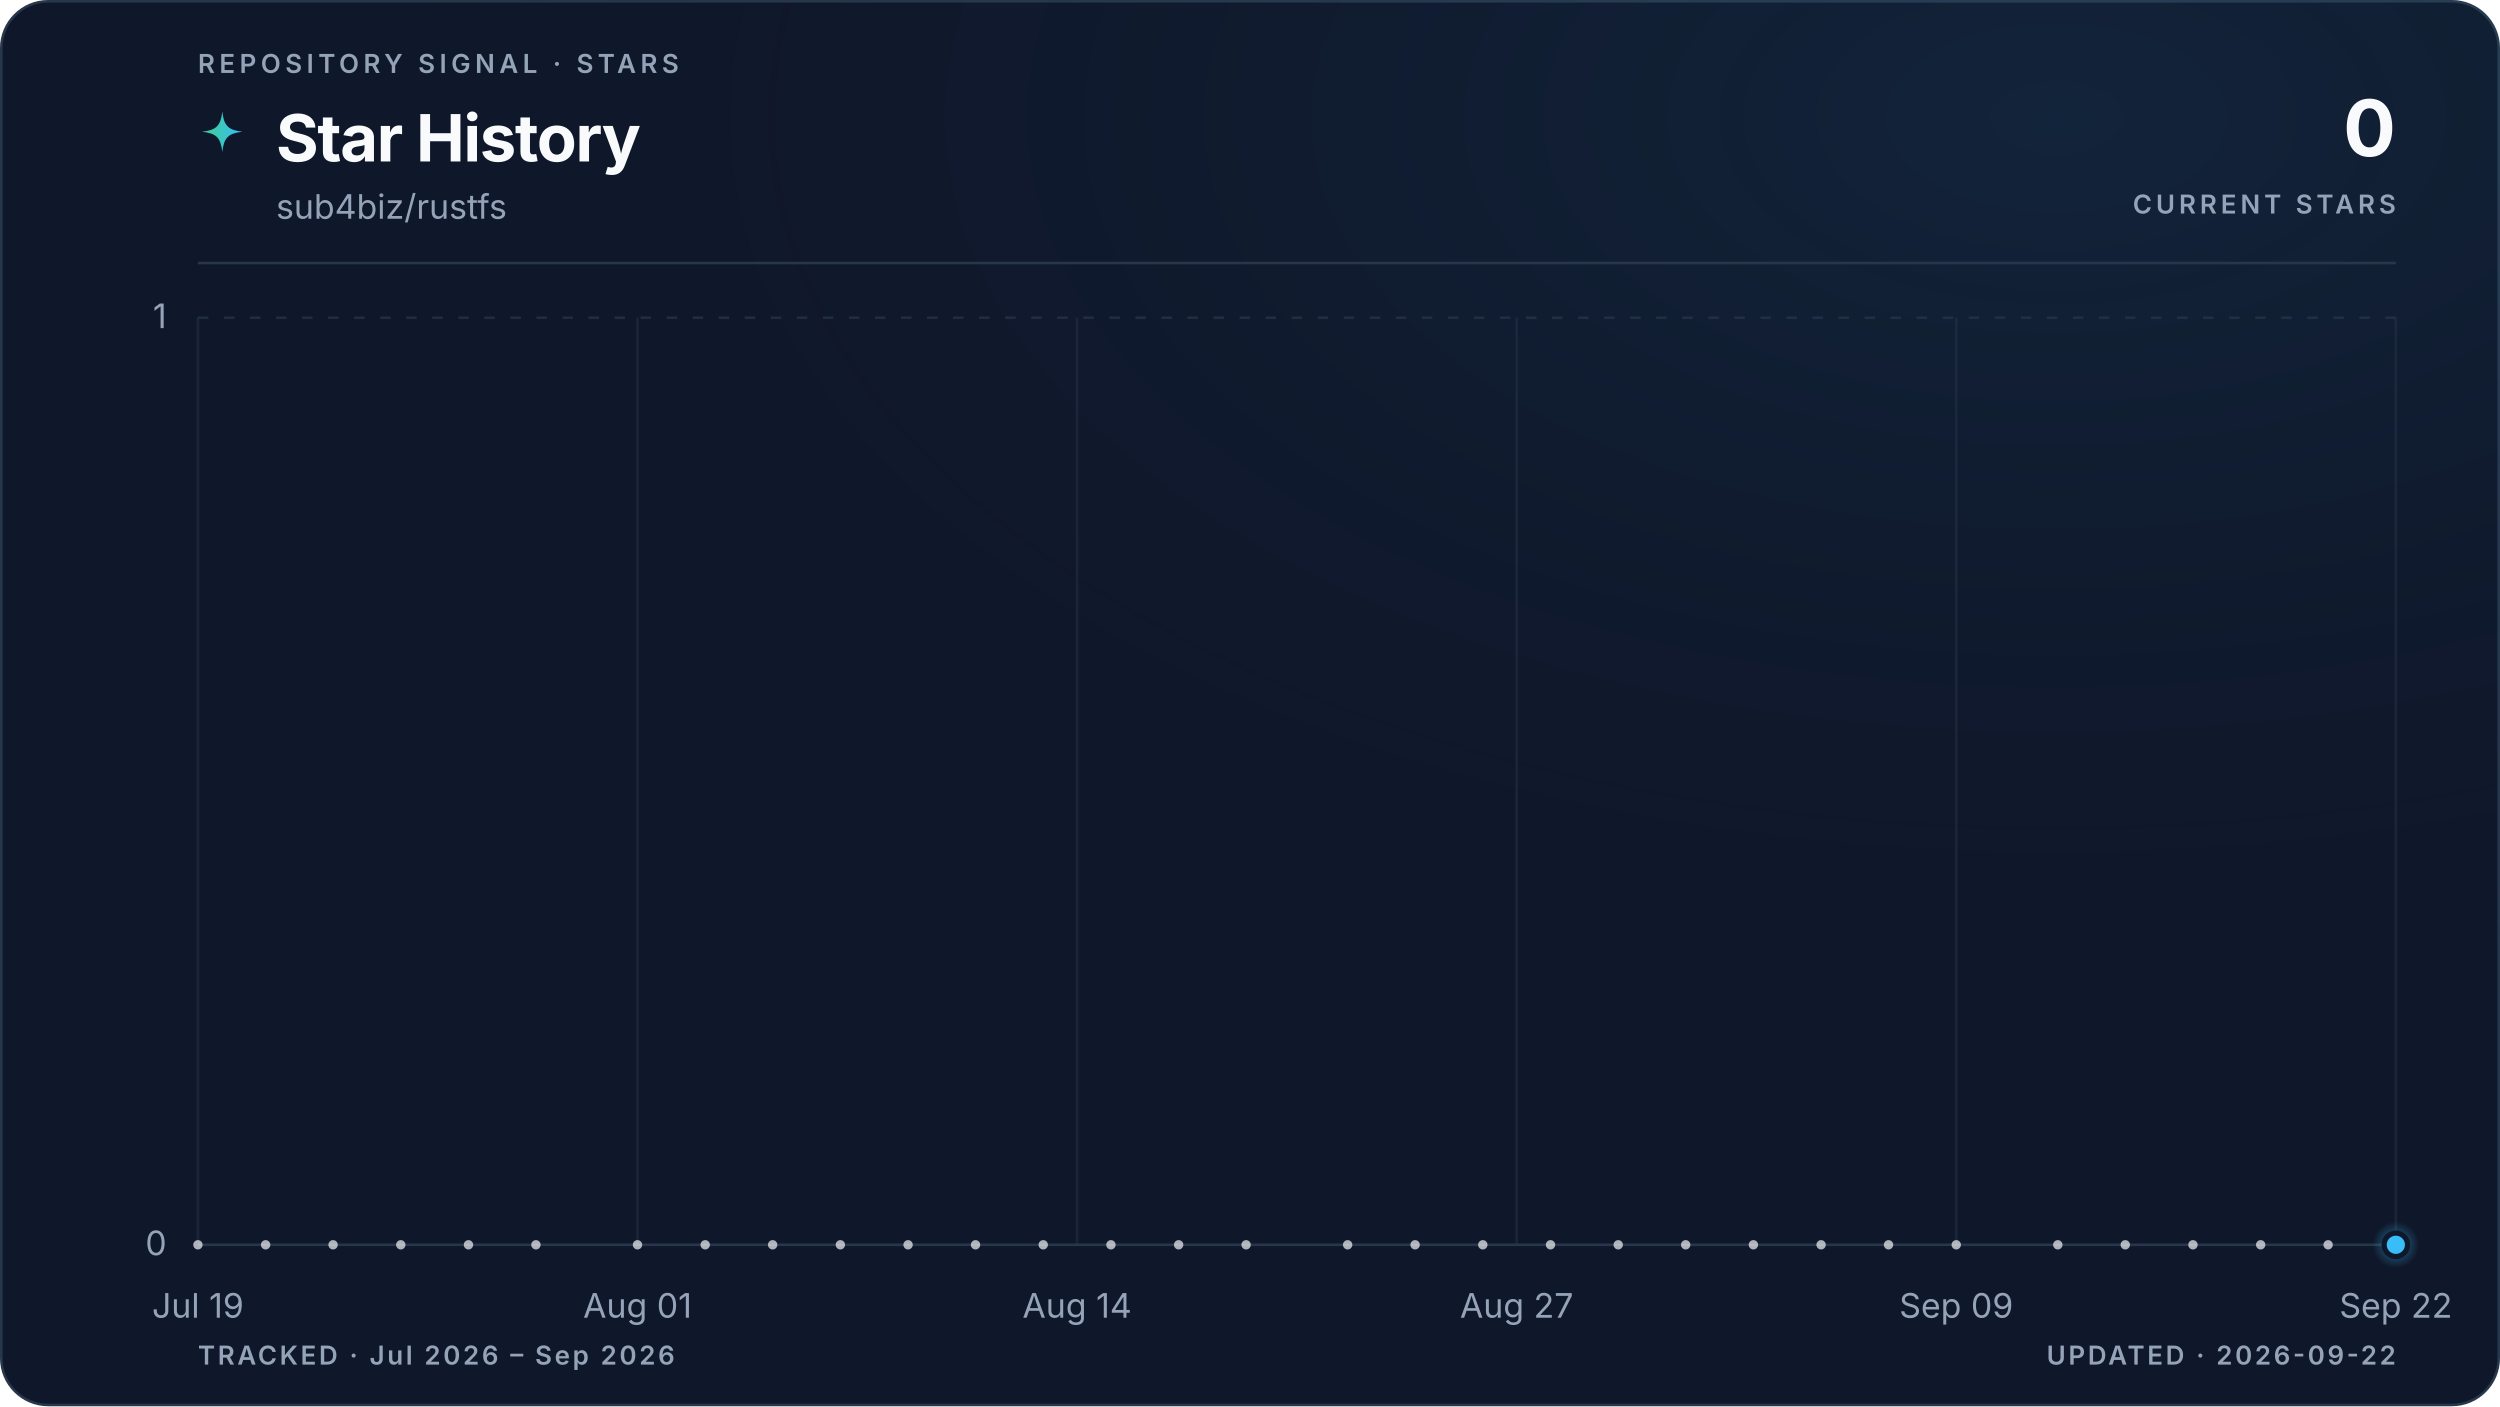
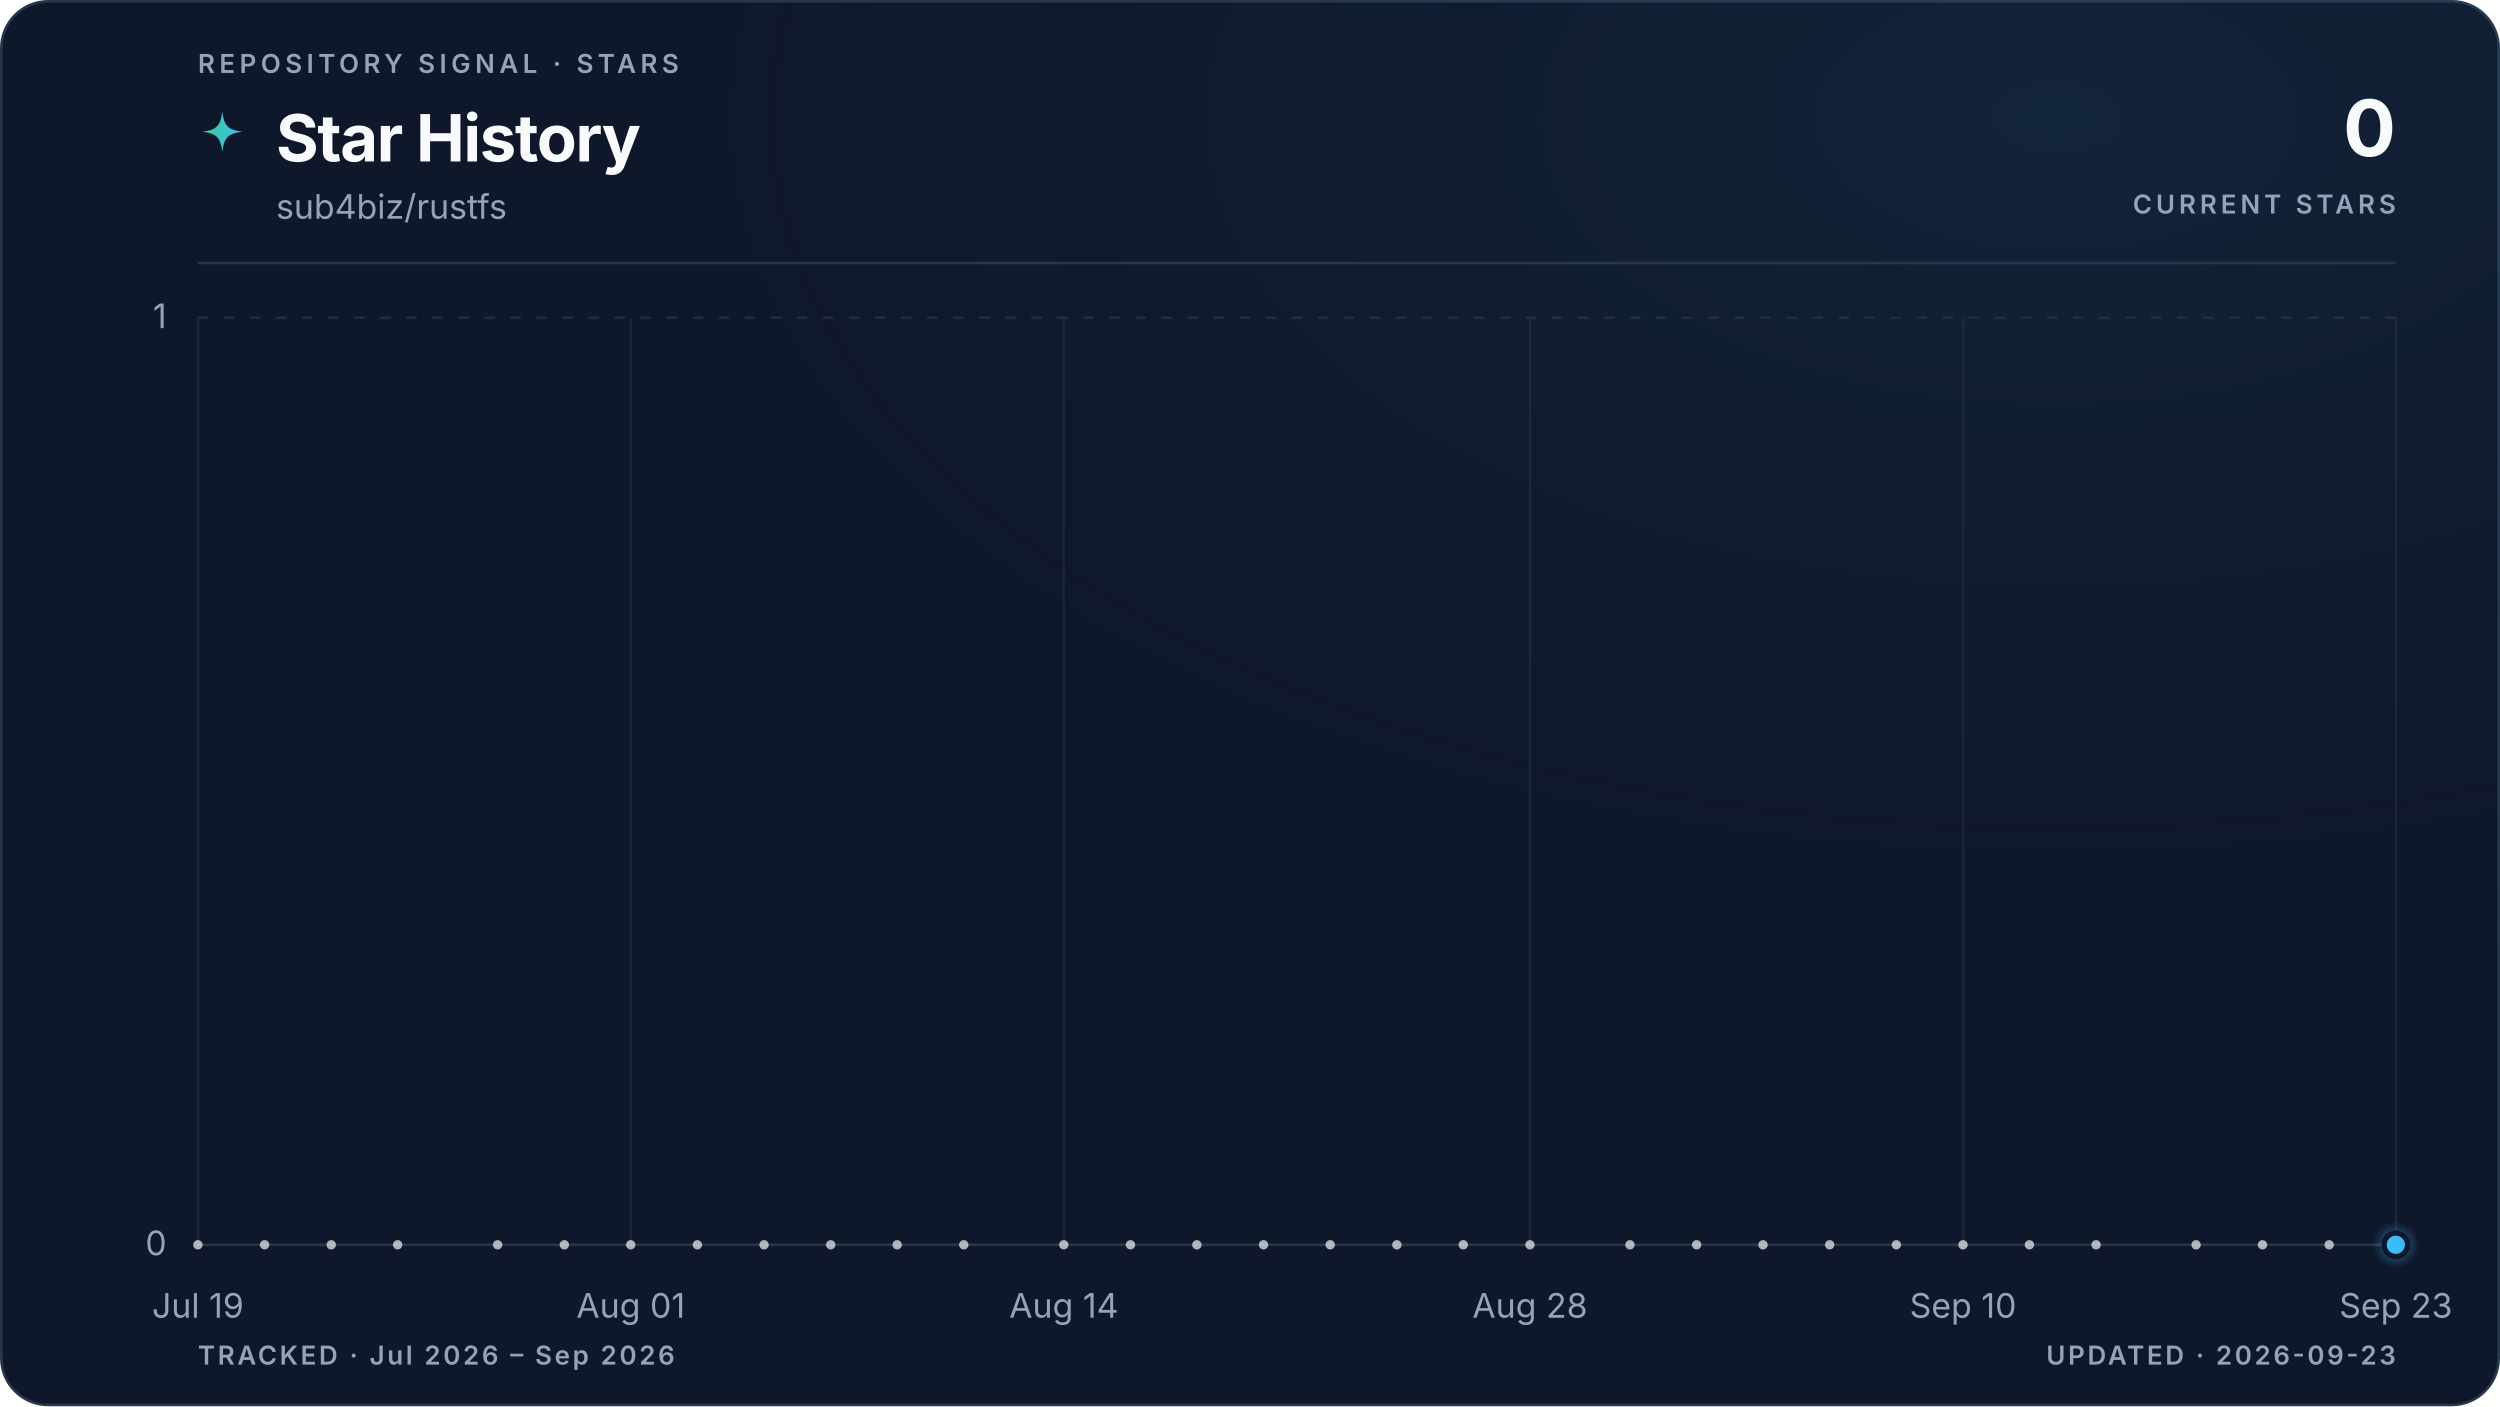
<svg xmlns="http://www.w3.org/2000/svg" viewBox="0 0 960 540" role="img" aria-labelledby="title description" data-style="gradient" data-variant="glow" data-layout="editorial" data-animated="true">
  <defs>
    <linearGradient id="trend" x1="0" y1="0" x2="1" y2="0">
      <stop offset="0%" stop-color="#3ecf8e" />
      <stop offset="100%" stop-color="#38bdf8" />
    </linearGradient>
    <linearGradient id="area" x1="0" y1="0" x2="0" y2="1">
      <stop offset="0%" stop-color="#3ecf8e" stop-opacity="0.22" />
      <stop offset="55%" stop-color="#38bdf8" stop-opacity="0.06" />
      <stop offset="100%" stop-color="#38bdf8" stop-opacity="0" />
    </linearGradient>
    <radialGradient id="marker-halo" cx="50%" cy="50%" r="50%">
      <stop offset="0%" stop-color="#38bdf8" stop-opacity="0.55" />
      <stop offset="100%" stop-color="#38bdf8" stop-opacity="0" />
    </radialGradient>
    <radialGradient id="surface-glow" cx="82%" cy="8%" r="70%">
      <stop offset="0%" stop-color="#38bdf8" stop-opacity="0.08" />
      <stop offset="100%" stop-color="#0f172a" stop-opacity="0" />
    </radialGradient>
    <filter id="trend-glow" x="-20%" y="-20%" width="140%" height="140%">
      <feGaussianBlur stdDeviation="5" />
    </filter>
  </defs>
  <style>
.trend-enter{transform-box:fill-box;transform-origin:center;animation:trend-enter 520ms cubic-bezier(0.16,1,0.3,1)}
.marker-enter{transform-box:fill-box;transform-origin:center;animation:marker-enter 320ms cubic-bezier(0.16,1,0.3,1) 200ms both}
.marker-pulse{transform-box:fill-box;transform-origin:center;animation:marker-pulse 2.6s ease-out infinite}
@keyframes trend-enter{from{opacity:.35;transform:translateY(10px)}to{opacity:1;transform:translateY(0)}}
@keyframes marker-enter{from{opacity:0;transform:scale(.4)}to{opacity:1;transform:scale(1)}}
@keyframes marker-pulse{0%{opacity:.5;transform:scale(.7)}70%,100%{opacity:0;transform:scale(2.1)}}
@media (prefers-reduced-motion:reduce){.trend-enter,.marker-enter,.marker-pulse{animation:none!important}}
@media (prefers-reduced-motion:reduce){.marker-pulse{opacity:0}}
</style>
  <rect x="0.5" y="0.5" width="959" height="539" fill="#0f172a" stroke="#27364a" stroke-width="1" rx="18" />
  <rect width="960" height="540" fill="url(#surface-glow)" rx="18" />
  <text x="76" y="28" fill="#94a3b8" font-family="ui-sans-serif, system-ui, -apple-system, BlinkMacSystemFont, 'Segoe UI', sans-serif" font-size="10" font-weight="600" letter-spacing="1.7">REPOSITORY SIGNAL · STARS</text>
  <path d="M12 1c.8 7.1 2.9 9.2 10 10-7.1.8-9.2 2.9-10 10-.8-7.1-2.9-9.2-10-10 7.1-.8 9.2-2.9 10-10Z" transform="translate(76 42) scale(.78)" fill="url(#trend)" aria-hidden="true" />
  <text x="106" y="62" fill="#f8fafc" font-family="ui-sans-serif, system-ui, -apple-system, BlinkMacSystemFont, 'Segoe UI', sans-serif" font-size="25" font-weight="700" letter-spacing="-0.5">Star History</text>
  <text x="106" y="84" fill="#94a3b8" font-family="ui-sans-serif, system-ui, -apple-system, BlinkMacSystemFont, 'Segoe UI', sans-serif" font-size="13">sub4biz/rustfs</text>
  <text x="920" y="60" fill="#f8fafc" font-family="ui-sans-serif, system-ui, -apple-system, BlinkMacSystemFont, 'Segoe UI', sans-serif" font-size="30" font-weight="700" letter-spacing="-0.6" text-anchor="end">0</text>
  <text x="920" y="82" fill="#94a3b8" font-family="ui-sans-serif, system-ui, -apple-system, BlinkMacSystemFont, 'Segoe UI', sans-serif" font-size="10" font-weight="600" letter-spacing="1.5" text-anchor="end">CURRENT STARS</text>
  <line x1="76" y1="101" x2="920" y2="101" stroke="#27364a" stroke-width="1" />
  <line x1="76" y1="478.0" x2="920" y2="478.0" stroke="#27364a" stroke-width="1" stroke-dasharray="0" opacity="1" />
  <text x="64" y="482.0" fill="#94a3b8" font-family="ui-sans-serif, system-ui, -apple-system, BlinkMacSystemFont, 'Segoe UI', sans-serif" font-size="13" text-anchor="end">0</text>
  <line x1="76" y1="122.0" x2="920" y2="122.0" stroke="#27364a" stroke-width="1" stroke-dasharray="4 6" opacity="0.7" />
  <text x="64" y="126.0" fill="#94a3b8" font-family="ui-sans-serif, system-ui, -apple-system, BlinkMacSystemFont, 'Segoe UI', sans-serif" font-size="13" text-anchor="end">1</text>
  <line x1="76.0" y1="122" x2="76.0" y2="478" stroke="#27364a" stroke-width="1" opacity="0.45" />
  <text x="76.0" y="506" fill="#94a3b8" font-family="ui-sans-serif, system-ui, -apple-system, BlinkMacSystemFont, 'Segoe UI', sans-serif" font-size="13" text-anchor="middle">Jul 19</text>
-   <line x1="244.8" y1="122" x2="244.8" y2="478" stroke="#27364a" stroke-width="1" opacity="0.45" />
-   <text x="244.8" y="506" fill="#94a3b8" font-family="ui-sans-serif, system-ui, -apple-system, BlinkMacSystemFont, 'Segoe UI', sans-serif" font-size="13" text-anchor="middle">Aug 01</text>
-   <line x1="413.6" y1="122" x2="413.6" y2="478" stroke="#27364a" stroke-width="1" opacity="0.45" />
-   <text x="413.6" y="506" fill="#94a3b8" font-family="ui-sans-serif, system-ui, -apple-system, BlinkMacSystemFont, 'Segoe UI', sans-serif" font-size="13" text-anchor="middle">Aug 14</text>
-   <line x1="582.4" y1="122" x2="582.4" y2="478" stroke="#27364a" stroke-width="1" opacity="0.45" />
-   <text x="582.4" y="506" fill="#94a3b8" font-family="ui-sans-serif, system-ui, -apple-system, BlinkMacSystemFont, 'Segoe UI', sans-serif" font-size="13" text-anchor="middle">Aug 27</text>
-   <line x1="751.2" y1="122" x2="751.2" y2="478" stroke="#27364a" stroke-width="1" opacity="0.45" />
-   <text x="751.2" y="506" fill="#94a3b8" font-family="ui-sans-serif, system-ui, -apple-system, BlinkMacSystemFont, 'Segoe UI', sans-serif" font-size="13" text-anchor="middle">Sep 09</text>
+   <line x1="242.2" y1="122" x2="242.2" y2="478" stroke="#27364a" stroke-width="1" opacity="0.45" />
+   <text x="242.2" y="506" fill="#94a3b8" font-family="ui-sans-serif, system-ui, -apple-system, BlinkMacSystemFont, 'Segoe UI', sans-serif" font-size="13" text-anchor="middle">Aug 01</text>
+   <line x1="408.5" y1="122" x2="408.5" y2="478" stroke="#27364a" stroke-width="1" opacity="0.45" />
+   <text x="408.5" y="506" fill="#94a3b8" font-family="ui-sans-serif, system-ui, -apple-system, BlinkMacSystemFont, 'Segoe UI', sans-serif" font-size="13" text-anchor="middle">Aug 14</text>
+   <line x1="587.5" y1="122" x2="587.5" y2="478" stroke="#27364a" stroke-width="1" opacity="0.45" />
+   <text x="587.5" y="506" fill="#94a3b8" font-family="ui-sans-serif, system-ui, -apple-system, BlinkMacSystemFont, 'Segoe UI', sans-serif" font-size="13" text-anchor="middle">Aug 28</text>
+   <line x1="753.8" y1="122" x2="753.8" y2="478" stroke="#27364a" stroke-width="1" opacity="0.45" />
+   <text x="753.8" y="506" fill="#94a3b8" font-family="ui-sans-serif, system-ui, -apple-system, BlinkMacSystemFont, 'Segoe UI', sans-serif" font-size="13" text-anchor="middle">Sep 10</text>
  <line x1="920.0" y1="122" x2="920.0" y2="478" stroke="#27364a" stroke-width="1" opacity="0.45" />
-   <text x="920.0" y="506" fill="#94a3b8" font-family="ui-sans-serif, system-ui, -apple-system, BlinkMacSystemFont, 'Segoe UI', sans-serif" font-size="13" text-anchor="middle">Sep 22</text>
+   <text x="920.0" y="506" fill="#94a3b8" font-family="ui-sans-serif, system-ui, -apple-system, BlinkMacSystemFont, 'Segoe UI', sans-serif" font-size="13" text-anchor="middle">Sep 23</text>
  <g class="trend-enter">
-     <path d="M 76.0 478.0 C 80.3 478.0, 84.7 478.0, 89.0 478.0 C 93.3 478.0, 97.6 478.0, 102.0 478.0 C 106.3 478.0, 110.6 478.0, 115.0 478.0 C 119.3 478.0, 123.6 478.0, 127.9 478.0 C 132.3 478.0, 136.6 478.0, 140.9 478.0 C 145.3 478.0, 149.6 478.0, 153.9 478.0 C 158.2 478.0, 162.6 478.0, 166.9 478.0 C 171.2 478.0, 175.5 478.0, 179.9 478.0 C 184.2 478.0, 188.5 478.0, 192.9 478.0 C 197.2 478.0, 201.5 478.0, 205.8 478.0 C 210.2 478.0, 214.5 478.0, 218.8 478.0 C 223.2 478.0, 227.5 478.0, 231.8 478.0 C 236.1 478.0, 240.5 478.0, 244.8 478.0 C 249.1 478.0, 253.5 478.0, 257.8 478.0 C 262.1 478.0, 266.4 478.0, 270.8 478.0 C 275.1 478.0, 279.4 478.0, 283.8 478.0 C 288.1 478.0, 292.4 478.0, 296.7 478.0 C 301.1 478.0, 305.4 478.0, 309.7 478.0 C 314.1 478.0, 318.4 478.0, 322.7 478.0 C 327.0 478.0, 331.4 478.0, 335.7 478.0 C 340.0 478.0, 344.3 478.0, 348.7 478.0 C 353.0 478.0, 357.3 478.0, 361.7 478.0 C 366.0 478.0, 370.3 478.0, 374.6 478.0 C 379.0 478.0, 383.3 478.0, 387.6 478.0 C 392.0 478.0, 396.3 478.0, 400.6 478.0 C 404.9 478.0, 409.3 478.0, 413.6 478.0 C 417.9 478.0, 422.3 478.0, 426.6 478.0 C 430.9 478.0, 435.2 478.0, 439.6 478.0 C 443.9 478.0, 448.2 478.0, 452.6 478.0 C 456.9 478.0, 461.2 478.0, 465.5 478.0 C 469.9 478.0, 474.2 478.0, 478.5 478.0 C 482.9 478.0, 487.2 478.0, 491.5 478.0 C 495.8 478.0, 500.2 478.0, 504.5 478.0 C 508.8 478.0, 513.1 478.0, 517.5 478.0 C 521.8 478.0, 526.1 478.0, 530.5 478.0 C 534.8 478.0, 539.1 478.0, 543.4 478.0 C 547.8 478.0, 552.1 478.0, 556.4 478.0 C 560.8 478.0, 565.1 478.0, 569.4 478.0 C 573.7 478.0, 578.1 478.0, 582.4 478.0 C 586.7 478.0, 591.1 478.0, 595.4 478.0 C 599.7 478.0, 604.0 478.0, 608.4 478.0 C 612.7 478.0, 617.0 478.0, 621.4 478.0 C 625.7 478.0, 630.0 478.0, 634.3 478.0 C 638.7 478.0, 643.0 478.0, 647.3 478.0 C 651.7 478.0, 656.0 478.0, 660.3 478.0 C 664.6 478.0, 669.0 478.0, 673.3 478.0 C 677.6 478.0, 681.9 478.0, 686.3 478.0 C 690.6 478.0, 694.9 478.0, 699.3 478.0 C 703.6 478.0, 707.9 478.0, 712.2 478.0 C 716.6 478.0, 720.9 478.0, 725.2 478.0 C 729.6 478.0, 733.9 478.0, 738.2 478.0 C 742.5 478.0, 746.9 478.0, 751.2 478.0 C 755.5 478.0, 759.9 478.0, 764.2 478.0 C 768.5 478.0, 772.8 478.0, 777.2 478.0 C 781.5 478.0, 785.8 478.0, 790.2 478.0 C 794.5 478.0, 798.8 478.0, 803.1 478.0 C 807.5 478.0, 811.8 478.0, 816.1 478.0 C 820.5 478.0, 824.8 478.0, 829.1 478.0 C 833.4 478.0, 837.8 478.0, 842.1 478.0 C 846.4 478.0, 850.7 478.0, 855.1 478.0 C 859.4 478.0, 863.7 478.0, 868.1 478.0 C 872.4 478.0, 876.7 478.0, 881.0 478.0 C 885.4 478.0, 889.7 478.0, 894.0 478.0 C 898.4 478.0, 902.7 478.0, 907.0 478.0 C 911.3 478.0, 915.7 478.0, 920.0 478.0 L 920.0 478.0 L 76.0 478.0 Z" fill="url(#area)" />
-     <path d="M 76.0 478.0 C 80.3 478.0, 84.7 478.0, 89.0 478.0 C 93.3 478.0, 97.6 478.0, 102.0 478.0 C 106.3 478.0, 110.6 478.0, 115.0 478.0 C 119.3 478.0, 123.6 478.0, 127.9 478.0 C 132.3 478.0, 136.6 478.0, 140.9 478.0 C 145.3 478.0, 149.6 478.0, 153.9 478.0 C 158.2 478.0, 162.6 478.0, 166.9 478.0 C 171.2 478.0, 175.5 478.0, 179.9 478.0 C 184.2 478.0, 188.5 478.0, 192.9 478.0 C 197.2 478.0, 201.5 478.0, 205.8 478.0 C 210.2 478.0, 214.5 478.0, 218.8 478.0 C 223.2 478.0, 227.5 478.0, 231.8 478.0 C 236.1 478.0, 240.5 478.0, 244.8 478.0 C 249.1 478.0, 253.5 478.0, 257.8 478.0 C 262.1 478.0, 266.4 478.0, 270.8 478.0 C 275.1 478.0, 279.4 478.0, 283.8 478.0 C 288.1 478.0, 292.4 478.0, 296.7 478.0 C 301.1 478.0, 305.4 478.0, 309.7 478.0 C 314.1 478.0, 318.4 478.0, 322.7 478.0 C 327.0 478.0, 331.4 478.0, 335.7 478.0 C 340.0 478.0, 344.3 478.0, 348.7 478.0 C 353.0 478.0, 357.3 478.0, 361.7 478.0 C 366.0 478.0, 370.3 478.0, 374.6 478.0 C 379.0 478.0, 383.3 478.0, 387.6 478.0 C 392.0 478.0, 396.3 478.0, 400.6 478.0 C 404.9 478.0, 409.3 478.0, 413.6 478.0 C 417.9 478.0, 422.3 478.0, 426.6 478.0 C 430.9 478.0, 435.2 478.0, 439.6 478.0 C 443.9 478.0, 448.2 478.0, 452.6 478.0 C 456.9 478.0, 461.2 478.0, 465.5 478.0 C 469.9 478.0, 474.2 478.0, 478.5 478.0 C 482.9 478.0, 487.2 478.0, 491.5 478.0 C 495.8 478.0, 500.2 478.0, 504.5 478.0 C 508.8 478.0, 513.1 478.0, 517.5 478.0 C 521.8 478.0, 526.1 478.0, 530.5 478.0 C 534.8 478.0, 539.1 478.0, 543.4 478.0 C 547.8 478.0, 552.1 478.0, 556.4 478.0 C 560.8 478.0, 565.1 478.0, 569.4 478.0 C 573.7 478.0, 578.1 478.0, 582.4 478.0 C 586.7 478.0, 591.1 478.0, 595.4 478.0 C 599.7 478.0, 604.0 478.0, 608.4 478.0 C 612.7 478.0, 617.0 478.0, 621.4 478.0 C 625.7 478.0, 630.0 478.0, 634.3 478.0 C 638.7 478.0, 643.0 478.0, 647.3 478.0 C 651.7 478.0, 656.0 478.0, 660.3 478.0 C 664.6 478.0, 669.0 478.0, 673.3 478.0 C 677.6 478.0, 681.9 478.0, 686.3 478.0 C 690.6 478.0, 694.9 478.0, 699.3 478.0 C 703.6 478.0, 707.9 478.0, 712.2 478.0 C 716.6 478.0, 720.9 478.0, 725.2 478.0 C 729.6 478.0, 733.9 478.0, 738.2 478.0 C 742.5 478.0, 746.9 478.0, 751.2 478.0 C 755.5 478.0, 759.9 478.0, 764.2 478.0 C 768.5 478.0, 772.8 478.0, 777.2 478.0 C 781.5 478.0, 785.8 478.0, 790.2 478.0 C 794.5 478.0, 798.8 478.0, 803.1 478.0 C 807.5 478.0, 811.8 478.0, 816.1 478.0 C 820.5 478.0, 824.8 478.0, 829.1 478.0 C 833.4 478.0, 837.8 478.0, 842.1 478.0 C 846.4 478.0, 850.7 478.0, 855.1 478.0 C 859.4 478.0, 863.7 478.0, 868.1 478.0 C 872.4 478.0, 876.7 478.0, 881.0 478.0 C 885.4 478.0, 889.7 478.0, 894.0 478.0 C 898.4 478.0, 902.7 478.0, 907.0 478.0 C 911.3 478.0, 915.7 478.0, 920.0 478.0" fill="none" stroke="url(#trend)" stroke-width="10" stroke-linecap="round" stroke-linejoin="round" opacity="0.10" filter="url(#trend-glow)" />
-     <path d="M 76.0 478.0 C 80.3 478.0, 84.7 478.0, 89.0 478.0 C 93.3 478.0, 97.6 478.0, 102.0 478.0 C 106.3 478.0, 110.6 478.0, 115.0 478.0 C 119.3 478.0, 123.6 478.0, 127.9 478.0 C 132.3 478.0, 136.6 478.0, 140.9 478.0 C 145.3 478.0, 149.6 478.0, 153.9 478.0 C 158.2 478.0, 162.6 478.0, 166.9 478.0 C 171.2 478.0, 175.5 478.0, 179.9 478.0 C 184.2 478.0, 188.5 478.0, 192.9 478.0 C 197.2 478.0, 201.5 478.0, 205.8 478.0 C 210.2 478.0, 214.5 478.0, 218.8 478.0 C 223.2 478.0, 227.5 478.0, 231.8 478.0 C 236.1 478.0, 240.5 478.0, 244.8 478.0 C 249.1 478.0, 253.5 478.0, 257.8 478.0 C 262.1 478.0, 266.4 478.0, 270.8 478.0 C 275.1 478.0, 279.4 478.0, 283.8 478.0 C 288.1 478.0, 292.4 478.0, 296.7 478.0 C 301.1 478.0, 305.4 478.0, 309.7 478.0 C 314.1 478.0, 318.4 478.0, 322.7 478.0 C 327.0 478.0, 331.4 478.0, 335.7 478.0 C 340.0 478.0, 344.3 478.0, 348.7 478.0 C 353.0 478.0, 357.3 478.0, 361.7 478.0 C 366.0 478.0, 370.3 478.0, 374.6 478.0 C 379.0 478.0, 383.3 478.0, 387.6 478.0 C 392.0 478.0, 396.3 478.0, 400.6 478.0 C 404.9 478.0, 409.3 478.0, 413.6 478.0 C 417.9 478.0, 422.3 478.0, 426.6 478.0 C 430.9 478.0, 435.2 478.0, 439.6 478.0 C 443.9 478.0, 448.2 478.0, 452.6 478.0 C 456.9 478.0, 461.2 478.0, 465.5 478.0 C 469.9 478.0, 474.2 478.0, 478.5 478.0 C 482.9 478.0, 487.2 478.0, 491.5 478.0 C 495.8 478.0, 500.2 478.0, 504.5 478.0 C 508.8 478.0, 513.1 478.0, 517.5 478.0 C 521.8 478.0, 526.1 478.0, 530.5 478.0 C 534.8 478.0, 539.1 478.0, 543.4 478.0 C 547.8 478.0, 552.1 478.0, 556.4 478.0 C 560.8 478.0, 565.1 478.0, 569.4 478.0 C 573.7 478.0, 578.1 478.0, 582.4 478.0 C 586.7 478.0, 591.1 478.0, 595.4 478.0 C 599.7 478.0, 604.0 478.0, 608.4 478.0 C 612.7 478.0, 617.0 478.0, 621.4 478.0 C 625.7 478.0, 630.0 478.0, 634.3 478.0 C 638.7 478.0, 643.0 478.0, 647.3 478.0 C 651.7 478.0, 656.0 478.0, 660.3 478.0 C 664.6 478.0, 669.0 478.0, 673.3 478.0 C 677.6 478.0, 681.9 478.0, 686.3 478.0 C 690.6 478.0, 694.9 478.0, 699.3 478.0 C 703.6 478.0, 707.9 478.0, 712.2 478.0 C 716.6 478.0, 720.9 478.0, 725.2 478.0 C 729.6 478.0, 733.9 478.0, 738.2 478.0 C 742.5 478.0, 746.9 478.0, 751.2 478.0 C 755.5 478.0, 759.9 478.0, 764.2 478.0 C 768.5 478.0, 772.8 478.0, 777.2 478.0 C 781.5 478.0, 785.8 478.0, 790.2 478.0 C 794.5 478.0, 798.8 478.0, 803.1 478.0 C 807.5 478.0, 811.8 478.0, 816.1 478.0 C 820.5 478.0, 824.8 478.0, 829.1 478.0 C 833.4 478.0, 837.8 478.0, 842.1 478.0 C 846.4 478.0, 850.7 478.0, 855.1 478.0 C 859.4 478.0, 863.7 478.0, 868.1 478.0 C 872.4 478.0, 876.7 478.0, 881.0 478.0 C 885.4 478.0, 889.7 478.0, 894.0 478.0 C 898.4 478.0, 902.7 478.0, 907.0 478.0 C 911.3 478.0, 915.7 478.0, 920.0 478.0" fill="none" stroke="url(#trend)" stroke-width="3" stroke-linecap="round" stroke-linejoin="round" />
+     <path d="M 76.0 478.0 C 80.3 478.0, 84.5 478.0, 88.8 478.0 C 93.1 478.0, 97.3 478.0, 101.6 478.0 C 105.8 478.0, 110.1 478.0, 114.4 478.0 C 118.6 478.0, 122.9 478.0, 127.2 478.0 C 131.4 478.0, 135.7 478.0, 139.9 478.0 C 144.2 478.0, 148.5 478.0, 152.7 478.0 C 157.0 478.0, 161.3 478.0, 165.5 478.0 C 169.8 478.0, 174.0 478.0, 178.3 478.0 C 182.6 478.0, 186.8 478.0, 191.1 478.0 C 195.4 478.0, 199.6 478.0, 203.9 478.0 C 208.1 478.0, 212.4 478.0, 216.7 478.0 C 220.9 478.0, 225.2 478.0, 229.5 478.0 C 233.7 478.0, 238.0 478.0, 242.2 478.0 C 246.5 478.0, 250.8 478.0, 255.0 478.0 C 259.3 478.0, 263.6 478.0, 267.8 478.0 C 272.1 478.0, 276.3 478.0, 280.6 478.0 C 284.9 478.0, 289.1 478.0, 293.4 478.0 C 297.7 478.0, 301.9 478.0, 306.2 478.0 C 310.4 478.0, 314.7 478.0, 319.0 478.0 C 323.2 478.0, 327.5 478.0, 331.8 478.0 C 336.0 478.0, 340.3 478.0, 344.5 478.0 C 348.8 478.0, 353.1 478.0, 357.3 478.0 C 361.6 478.0, 365.9 478.0, 370.1 478.0 C 374.4 478.0, 378.6 478.0, 382.9 478.0 C 387.2 478.0, 391.4 478.0, 395.7 478.0 C 400.0 478.0, 404.2 478.0, 408.5 478.0 C 412.7 478.0, 417.0 478.0, 421.3 478.0 C 425.5 478.0, 429.8 478.0, 434.1 478.0 C 438.3 478.0, 442.6 478.0, 446.8 478.0 C 451.1 478.0, 455.4 478.0, 459.6 478.0 C 463.9 478.0, 468.2 478.0, 472.4 478.0 C 476.7 478.0, 480.9 478.0, 485.2 478.0 C 489.5 478.0, 493.7 478.0, 498.0 478.0 C 502.3 478.0, 506.5 478.0, 510.8 478.0 C 515.1 478.0, 519.3 478.0, 523.6 478.0 C 527.8 478.0, 532.1 478.0, 536.4 478.0 C 540.6 478.0, 544.9 478.0, 549.2 478.0 C 553.4 478.0, 557.7 478.0, 561.9 478.0 C 566.2 478.0, 570.5 478.0, 574.7 478.0 C 579.0 478.0, 583.3 478.0, 587.5 478.0 C 591.8 478.0, 596.0 478.0, 600.3 478.0 C 604.6 478.0, 608.8 478.0, 613.1 478.0 C 617.4 478.0, 621.6 478.0, 625.9 478.0 C 630.1 478.0, 634.4 478.0, 638.7 478.0 C 642.9 478.0, 647.2 478.0, 651.5 478.0 C 655.7 478.0, 660.0 478.0, 664.2 478.0 C 668.5 478.0, 672.8 478.0, 677.0 478.0 C 681.3 478.0, 685.6 478.0, 689.8 478.0 C 694.1 478.0, 698.3 478.0, 702.6 478.0 C 706.9 478.0, 711.1 478.0, 715.4 478.0 C 719.7 478.0, 723.9 478.0, 728.2 478.0 C 732.4 478.0, 736.7 478.0, 741.0 478.0 C 745.2 478.0, 749.5 478.0, 753.8 478.0 C 758.0 478.0, 762.3 478.0, 766.5 478.0 C 770.8 478.0, 775.1 478.0, 779.3 478.0 C 783.6 478.0, 787.9 478.0, 792.1 478.0 C 796.4 478.0, 800.6 478.0, 804.9 478.0 C 809.2 478.0, 813.4 478.0, 817.7 478.0 C 822.0 478.0, 826.2 478.0, 830.5 478.0 C 834.7 478.0, 839.0 478.0, 843.3 478.0 C 847.5 478.0, 851.8 478.0, 856.1 478.0 C 860.3 478.0, 864.6 478.0, 868.8 478.0 C 873.1 478.0, 877.4 478.0, 881.6 478.0 C 885.9 478.0, 890.2 478.0, 894.4 478.0 C 898.7 478.0, 902.9 478.0, 907.2 478.0 C 911.5 478.0, 915.7 478.0, 920.0 478.0 L 920.0 478.0 L 76.0 478.0 Z" fill="url(#area)" />
+     <path d="M 76.0 478.0 C 80.3 478.0, 84.5 478.0, 88.8 478.0 C 93.1 478.0, 97.3 478.0, 101.6 478.0 C 105.8 478.0, 110.1 478.0, 114.4 478.0 C 118.6 478.0, 122.9 478.0, 127.2 478.0 C 131.4 478.0, 135.7 478.0, 139.9 478.0 C 144.2 478.0, 148.5 478.0, 152.7 478.0 C 157.0 478.0, 161.3 478.0, 165.5 478.0 C 169.8 478.0, 174.0 478.0, 178.3 478.0 C 182.6 478.0, 186.8 478.0, 191.1 478.0 C 195.4 478.0, 199.6 478.0, 203.9 478.0 C 208.1 478.0, 212.4 478.0, 216.7 478.0 C 220.9 478.0, 225.2 478.0, 229.5 478.0 C 233.7 478.0, 238.0 478.0, 242.2 478.0 C 246.5 478.0, 250.8 478.0, 255.0 478.0 C 259.3 478.0, 263.6 478.0, 267.8 478.0 C 272.1 478.0, 276.3 478.0, 280.6 478.0 C 284.9 478.0, 289.1 478.0, 293.4 478.0 C 297.7 478.0, 301.9 478.0, 306.2 478.0 C 310.4 478.0, 314.7 478.0, 319.0 478.0 C 323.2 478.0, 327.5 478.0, 331.8 478.0 C 336.0 478.0, 340.3 478.0, 344.5 478.0 C 348.8 478.0, 353.1 478.0, 357.3 478.0 C 361.6 478.0, 365.9 478.0, 370.1 478.0 C 374.4 478.0, 378.6 478.0, 382.9 478.0 C 387.2 478.0, 391.4 478.0, 395.7 478.0 C 400.0 478.0, 404.2 478.0, 408.5 478.0 C 412.7 478.0, 417.0 478.0, 421.3 478.0 C 425.5 478.0, 429.8 478.0, 434.1 478.0 C 438.3 478.0, 442.6 478.0, 446.8 478.0 C 451.1 478.0, 455.4 478.0, 459.6 478.0 C 463.9 478.0, 468.2 478.0, 472.4 478.0 C 476.7 478.0, 480.9 478.0, 485.2 478.0 C 489.5 478.0, 493.7 478.0, 498.0 478.0 C 502.3 478.0, 506.5 478.0, 510.8 478.0 C 515.1 478.0, 519.3 478.0, 523.6 478.0 C 527.8 478.0, 532.1 478.0, 536.4 478.0 C 540.6 478.0, 544.9 478.0, 549.2 478.0 C 553.4 478.0, 557.7 478.0, 561.9 478.0 C 566.2 478.0, 570.5 478.0, 574.7 478.0 C 579.0 478.0, 583.3 478.0, 587.5 478.0 C 591.8 478.0, 596.0 478.0, 600.3 478.0 C 604.6 478.0, 608.8 478.0, 613.1 478.0 C 617.4 478.0, 621.6 478.0, 625.9 478.0 C 630.1 478.0, 634.4 478.0, 638.7 478.0 C 642.9 478.0, 647.2 478.0, 651.5 478.0 C 655.7 478.0, 660.0 478.0, 664.2 478.0 C 668.5 478.0, 672.8 478.0, 677.0 478.0 C 681.3 478.0, 685.6 478.0, 689.8 478.0 C 694.1 478.0, 698.3 478.0, 702.6 478.0 C 706.9 478.0, 711.1 478.0, 715.4 478.0 C 719.7 478.0, 723.9 478.0, 728.2 478.0 C 732.4 478.0, 736.7 478.0, 741.0 478.0 C 745.2 478.0, 749.5 478.0, 753.8 478.0 C 758.0 478.0, 762.3 478.0, 766.5 478.0 C 770.8 478.0, 775.1 478.0, 779.3 478.0 C 783.6 478.0, 787.9 478.0, 792.1 478.0 C 796.4 478.0, 800.6 478.0, 804.9 478.0 C 809.2 478.0, 813.4 478.0, 817.7 478.0 C 822.0 478.0, 826.2 478.0, 830.5 478.0 C 834.7 478.0, 839.0 478.0, 843.3 478.0 C 847.5 478.0, 851.8 478.0, 856.1 478.0 C 860.3 478.0, 864.6 478.0, 868.8 478.0 C 873.1 478.0, 877.4 478.0, 881.6 478.0 C 885.9 478.0, 890.2 478.0, 894.4 478.0 C 898.7 478.0, 902.9 478.0, 907.2 478.0 C 911.5 478.0, 915.7 478.0, 920.0 478.0" fill="none" stroke="url(#trend)" stroke-width="10" stroke-linecap="round" stroke-linejoin="round" opacity="0.10" filter="url(#trend-glow)" />
+     <path d="M 76.0 478.0 C 80.3 478.0, 84.5 478.0, 88.8 478.0 C 93.1 478.0, 97.3 478.0, 101.6 478.0 C 105.8 478.0, 110.1 478.0, 114.4 478.0 C 118.6 478.0, 122.9 478.0, 127.2 478.0 C 131.4 478.0, 135.7 478.0, 139.9 478.0 C 144.2 478.0, 148.5 478.0, 152.7 478.0 C 157.0 478.0, 161.3 478.0, 165.5 478.0 C 169.8 478.0, 174.0 478.0, 178.3 478.0 C 182.6 478.0, 186.8 478.0, 191.1 478.0 C 195.4 478.0, 199.6 478.0, 203.9 478.0 C 208.1 478.0, 212.4 478.0, 216.7 478.0 C 220.9 478.0, 225.2 478.0, 229.5 478.0 C 233.7 478.0, 238.0 478.0, 242.2 478.0 C 246.5 478.0, 250.8 478.0, 255.0 478.0 C 259.3 478.0, 263.6 478.0, 267.8 478.0 C 272.1 478.0, 276.3 478.0, 280.6 478.0 C 284.9 478.0, 289.1 478.0, 293.4 478.0 C 297.7 478.0, 301.9 478.0, 306.2 478.0 C 310.4 478.0, 314.7 478.0, 319.0 478.0 C 323.2 478.0, 327.5 478.0, 331.8 478.0 C 336.0 478.0, 340.3 478.0, 344.5 478.0 C 348.8 478.0, 353.1 478.0, 357.3 478.0 C 361.6 478.0, 365.9 478.0, 370.1 478.0 C 374.4 478.0, 378.6 478.0, 382.9 478.0 C 387.2 478.0, 391.4 478.0, 395.7 478.0 C 400.0 478.0, 404.2 478.0, 408.5 478.0 C 412.7 478.0, 417.0 478.0, 421.3 478.0 C 425.5 478.0, 429.8 478.0, 434.1 478.0 C 438.3 478.0, 442.6 478.0, 446.8 478.0 C 451.1 478.0, 455.4 478.0, 459.6 478.0 C 463.9 478.0, 468.2 478.0, 472.4 478.0 C 476.7 478.0, 480.9 478.0, 485.2 478.0 C 489.5 478.0, 493.7 478.0, 498.0 478.0 C 502.3 478.0, 506.5 478.0, 510.8 478.0 C 515.1 478.0, 519.3 478.0, 523.6 478.0 C 527.8 478.0, 532.1 478.0, 536.4 478.0 C 540.6 478.0, 544.9 478.0, 549.2 478.0 C 553.4 478.0, 557.7 478.0, 561.9 478.0 C 566.2 478.0, 570.5 478.0, 574.7 478.0 C 579.0 478.0, 583.3 478.0, 587.5 478.0 C 591.8 478.0, 596.0 478.0, 600.3 478.0 C 604.6 478.0, 608.8 478.0, 613.1 478.0 C 617.4 478.0, 621.6 478.0, 625.9 478.0 C 630.1 478.0, 634.4 478.0, 638.7 478.0 C 642.9 478.0, 647.2 478.0, 651.5 478.0 C 655.7 478.0, 660.0 478.0, 664.2 478.0 C 668.5 478.0, 672.8 478.0, 677.0 478.0 C 681.3 478.0, 685.6 478.0, 689.8 478.0 C 694.1 478.0, 698.3 478.0, 702.6 478.0 C 706.9 478.0, 711.1 478.0, 715.4 478.0 C 719.7 478.0, 723.9 478.0, 728.2 478.0 C 732.4 478.0, 736.7 478.0, 741.0 478.0 C 745.2 478.0, 749.5 478.0, 753.8 478.0 C 758.0 478.0, 762.3 478.0, 766.5 478.0 C 770.8 478.0, 775.1 478.0, 779.3 478.0 C 783.6 478.0, 787.9 478.0, 792.1 478.0 C 796.4 478.0, 800.6 478.0, 804.9 478.0 C 809.2 478.0, 813.4 478.0, 817.7 478.0 C 822.0 478.0, 826.2 478.0, 830.5 478.0 C 834.7 478.0, 839.0 478.0, 843.3 478.0 C 847.5 478.0, 851.8 478.0, 856.1 478.0 C 860.3 478.0, 864.6 478.0, 868.8 478.0 C 873.1 478.0, 877.4 478.0, 881.6 478.0 C 885.9 478.0, 890.2 478.0, 894.4 478.0 C 898.7 478.0, 902.9 478.0, 907.2 478.0 C 911.5 478.0, 915.7 478.0, 920.0 478.0" fill="none" stroke="url(#trend)" stroke-width="3" stroke-linecap="round" stroke-linejoin="round" />
    <g data-point-count="31" fill="#f8fafc" opacity="0.68">
      <circle cx="76.0" cy="478.0" r="1.8" />
-       <circle cx="102.0" cy="478.0" r="1.8" />
-       <circle cx="127.9" cy="478.0" r="1.8" />
-       <circle cx="153.9" cy="478.0" r="1.8" />
-       <circle cx="179.9" cy="478.0" r="1.8" />
-       <circle cx="205.8" cy="478.0" r="1.8" />
-       <circle cx="244.8" cy="478.0" r="1.8" />
-       <circle cx="270.8" cy="478.0" r="1.8" />
-       <circle cx="296.7" cy="478.0" r="1.8" />
-       <circle cx="322.7" cy="478.0" r="1.8" />
-       <circle cx="348.7" cy="478.0" r="1.8" />
-       <circle cx="374.6" cy="478.0" r="1.8" />
-       <circle cx="400.6" cy="478.0" r="1.8" />
-       <circle cx="426.6" cy="478.0" r="1.8" />
-       <circle cx="452.6" cy="478.0" r="1.8" />
-       <circle cx="478.5" cy="478.0" r="1.8" />
-       <circle cx="517.5" cy="478.0" r="1.8" />
-       <circle cx="543.4" cy="478.0" r="1.8" />
-       <circle cx="569.4" cy="478.0" r="1.8" />
-       <circle cx="595.4" cy="478.0" r="1.8" />
-       <circle cx="621.4" cy="478.0" r="1.8" />
-       <circle cx="647.3" cy="478.0" r="1.8" />
-       <circle cx="673.3" cy="478.0" r="1.8" />
-       <circle cx="699.3" cy="478.0" r="1.8" />
-       <circle cx="725.2" cy="478.0" r="1.8" />
-       <circle cx="751.2" cy="478.0" r="1.8" />
-       <circle cx="790.2" cy="478.0" r="1.8" />
-       <circle cx="816.1" cy="478.0" r="1.8" />
-       <circle cx="842.1" cy="478.0" r="1.8" />
-       <circle cx="868.1" cy="478.0" r="1.8" />
-       <circle cx="894.0" cy="478.0" r="1.8" />
+       <circle cx="101.6" cy="478.0" r="1.8" />
+       <circle cx="127.2" cy="478.0" r="1.8" />
+       <circle cx="152.7" cy="478.0" r="1.8" />
+       <circle cx="191.1" cy="478.0" r="1.8" />
+       <circle cx="216.7" cy="478.0" r="1.8" />
+       <circle cx="242.2" cy="478.0" r="1.8" />
+       <circle cx="267.8" cy="478.0" r="1.8" />
+       <circle cx="293.4" cy="478.0" r="1.8" />
+       <circle cx="319.0" cy="478.0" r="1.8" />
+       <circle cx="344.5" cy="478.0" r="1.8" />
+       <circle cx="370.1" cy="478.0" r="1.8" />
+       <circle cx="408.5" cy="478.0" r="1.8" />
+       <circle cx="434.1" cy="478.0" r="1.8" />
+       <circle cx="459.6" cy="478.0" r="1.8" />
+       <circle cx="485.2" cy="478.0" r="1.8" />
+       <circle cx="510.8" cy="478.0" r="1.8" />
+       <circle cx="536.4" cy="478.0" r="1.8" />
+       <circle cx="561.9" cy="478.0" r="1.8" />
+       <circle cx="587.5" cy="478.0" r="1.8" />
+       <circle cx="625.9" cy="478.0" r="1.8" />
+       <circle cx="651.5" cy="478.0" r="1.8" />
+       <circle cx="677.0" cy="478.0" r="1.8" />
+       <circle cx="702.6" cy="478.0" r="1.8" />
+       <circle cx="728.2" cy="478.0" r="1.8" />
+       <circle cx="753.8" cy="478.0" r="1.8" />
+       <circle cx="779.3" cy="478.0" r="1.8" />
+       <circle cx="804.9" cy="478.0" r="1.8" />
+       <circle cx="843.3" cy="478.0" r="1.8" />
+       <circle cx="868.8" cy="478.0" r="1.8" />
+       <circle cx="894.4" cy="478.0" r="1.8" />
    </g>
  </g>
  <g class="marker-enter">
    <circle class="marker-pulse" cx="920.0" cy="478.0" r="9" fill="url(#marker-halo)" />
    <circle cx="920.0" cy="478.0" r="4.5" fill="#38bdf8" stroke="#0f172a" stroke-width="2" />
  </g>
  <text x="76" y="524" fill="#94a3b8" font-family="ui-sans-serif, system-ui, -apple-system, BlinkMacSystemFont, 'Segoe UI', sans-serif" font-size="10" font-weight="600" letter-spacing="1">TRACKED · Jul 2026 – Sep 2026</text>
-   <text x="920" y="524" fill="#94a3b8" font-family="ui-sans-serif, system-ui, -apple-system, BlinkMacSystemFont, 'Segoe UI', sans-serif" font-size="10" font-weight="600" letter-spacing="1" text-anchor="end">UPDATED · 2026-09-22</text>
+   <text x="920" y="524" fill="#94a3b8" font-family="ui-sans-serif, system-ui, -apple-system, BlinkMacSystemFont, 'Segoe UI', sans-serif" font-size="10" font-weight="600" letter-spacing="1" text-anchor="end">UPDATED · 2026-09-23</text>
</svg>
